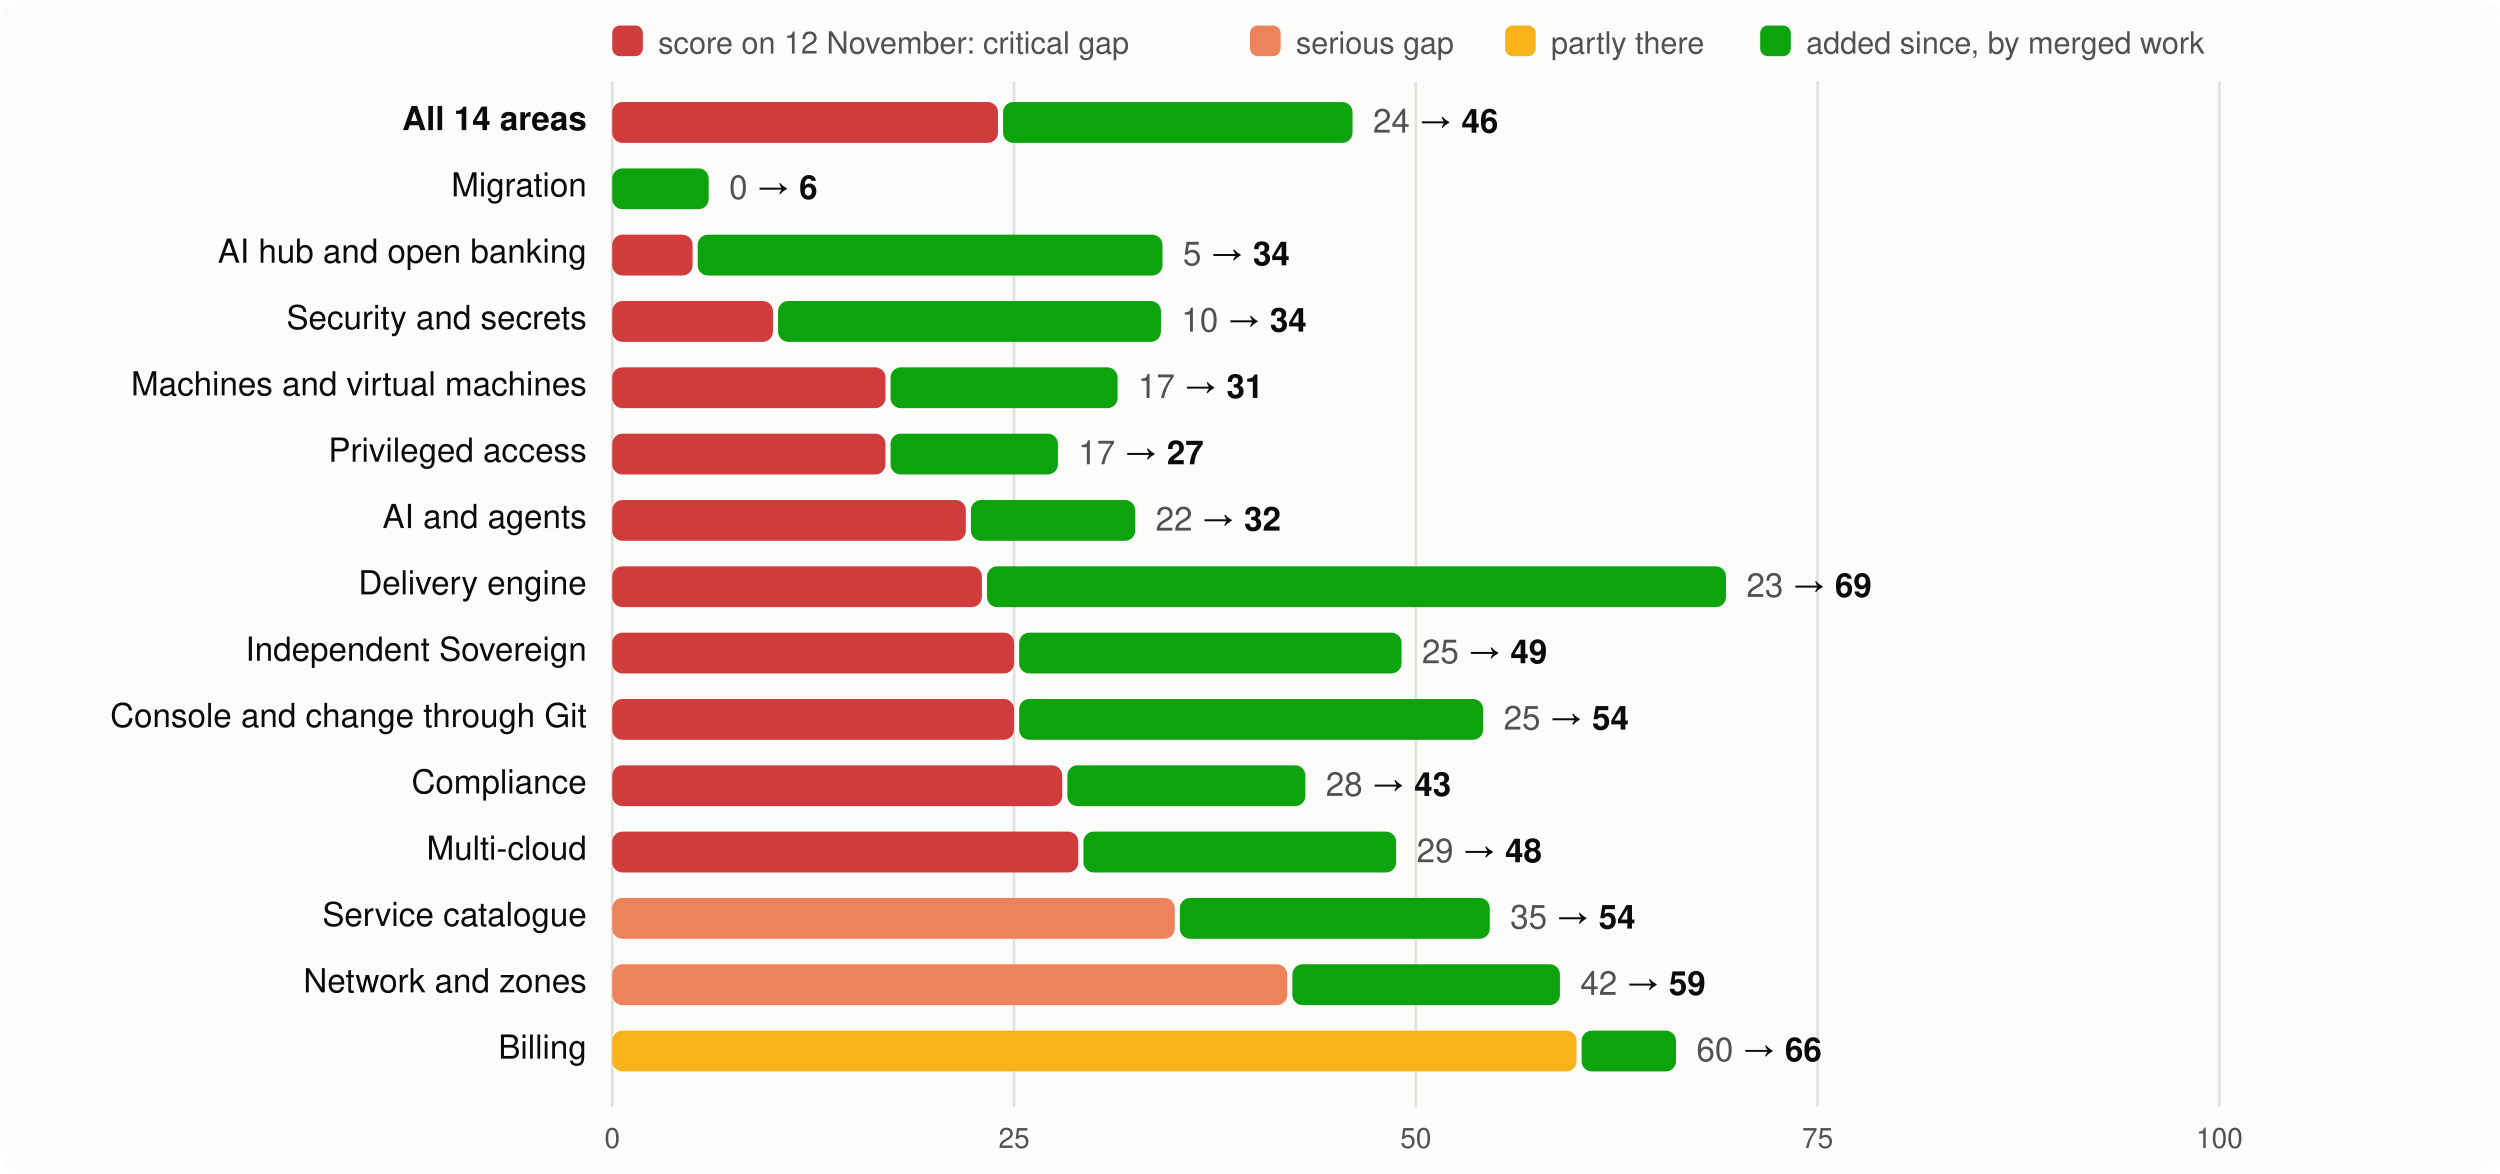
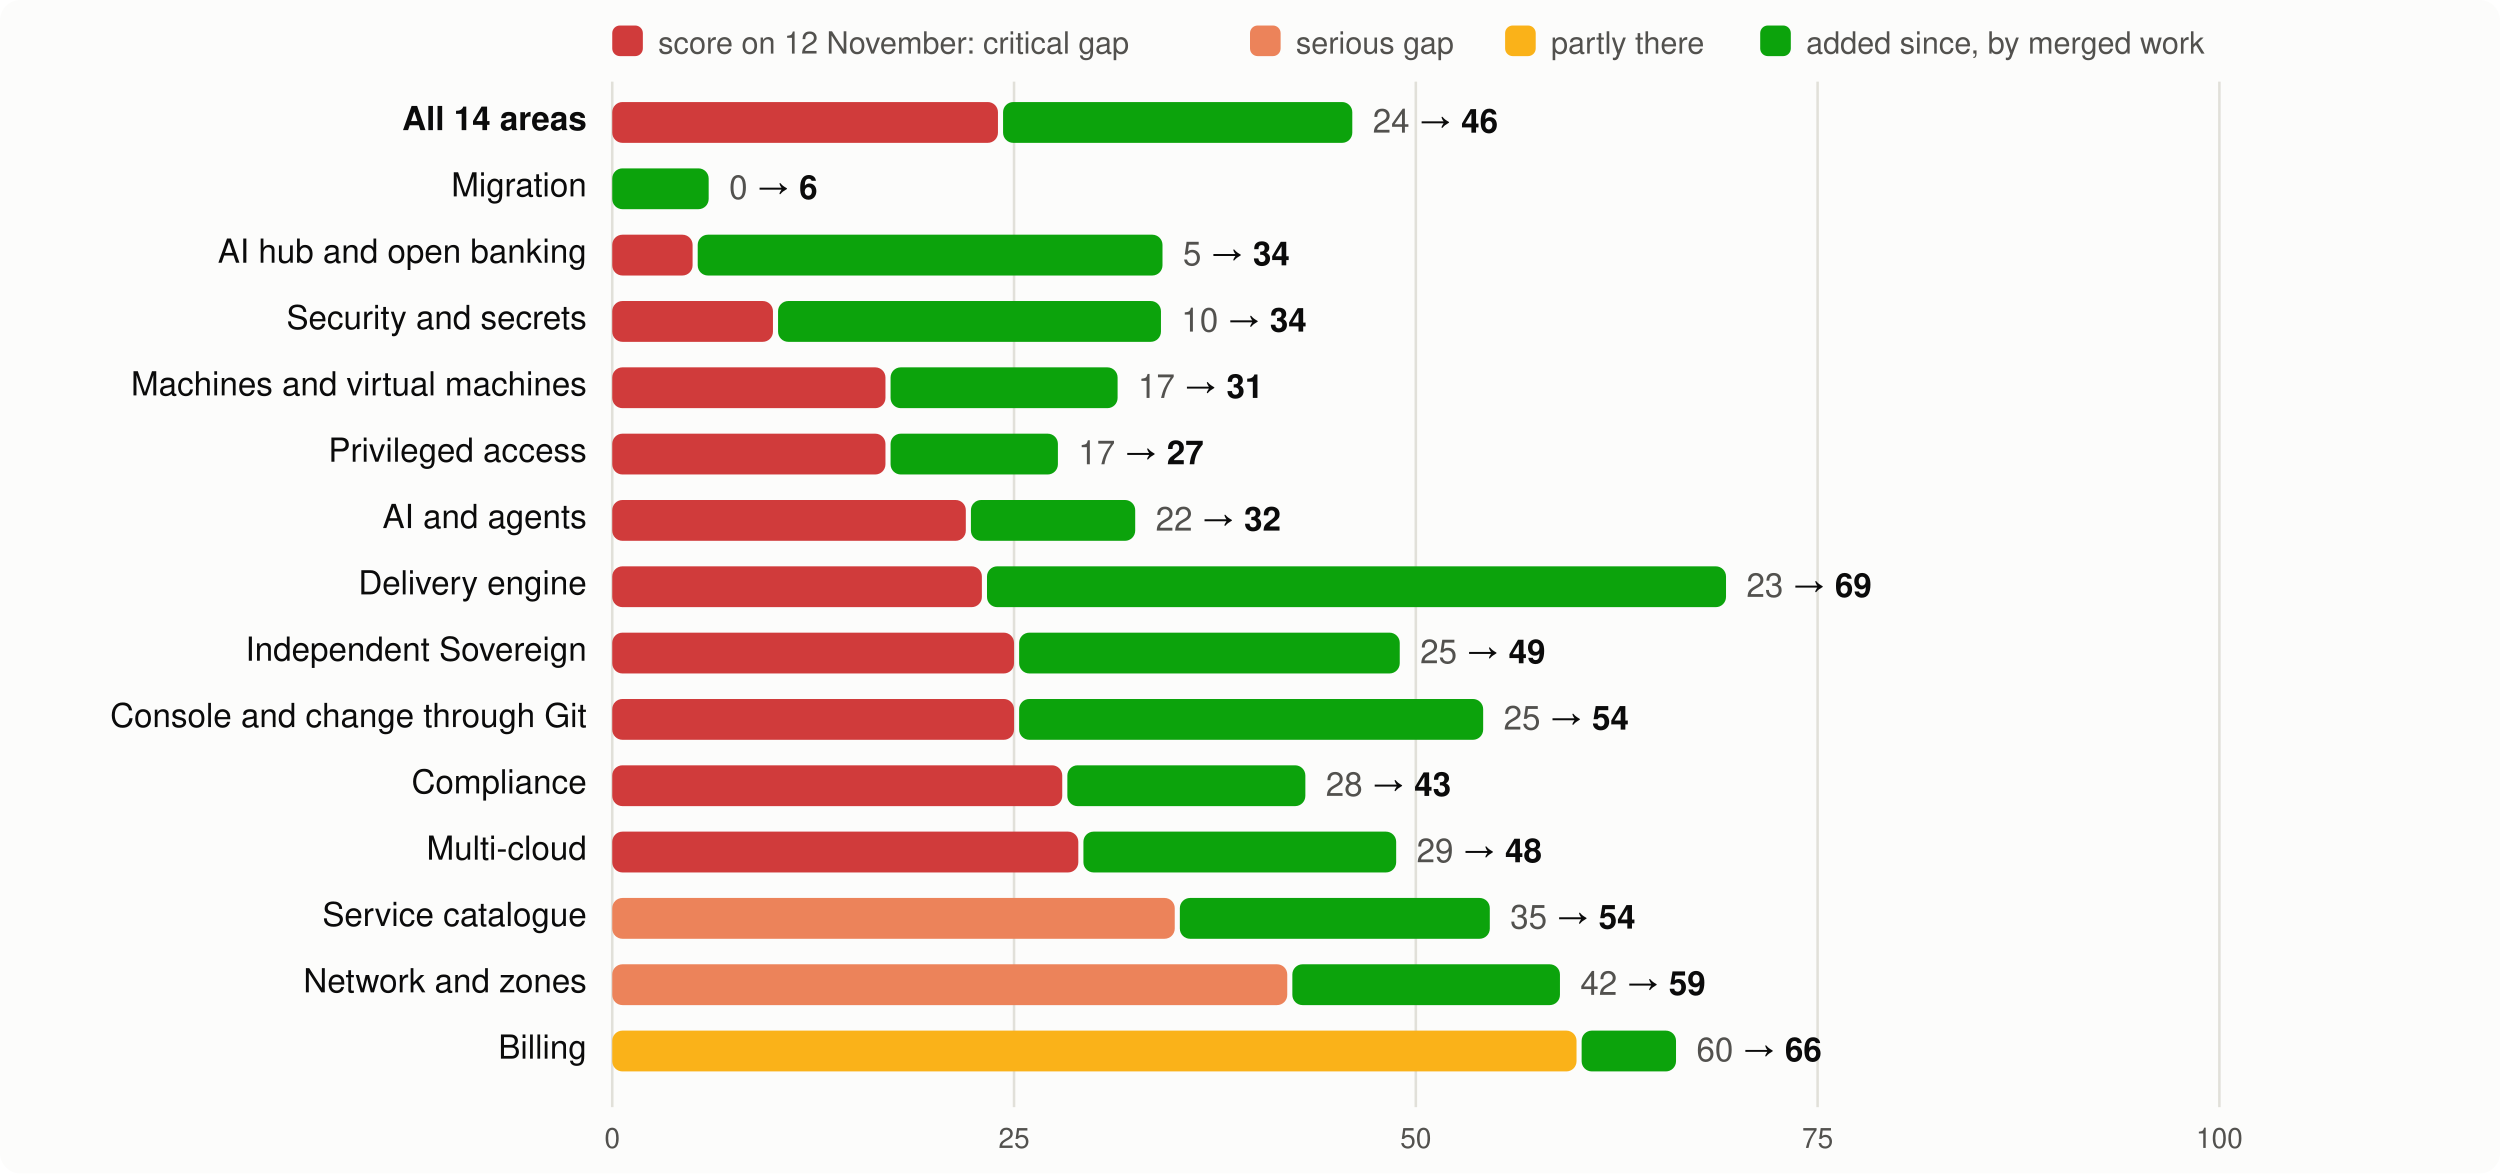
<svg xmlns="http://www.w3.org/2000/svg" viewBox="0 0 980 460" width="980" height="460" font-family="system-ui,-apple-system,Segoe UI,Helvetica,Arial,sans-serif" font-size="13">
  <rect width="980" height="460" rx="8" fill="#fcfcfb" />
  <rect x="240" y="10" width="12" height="12" rx="3" fill="#d03b3b" />
  <text x="258" y="21" fill="#52514e" font-size="12">score on 12 November: critical gap</text>
  <rect x="490" y="10" width="12" height="12" rx="3" fill="#ec835a" />
  <text x="508" y="21" fill="#52514e" font-size="12">serious gap</text>
  <rect x="590" y="10" width="12" height="12" rx="3" fill="#fab219" />
  <text x="608" y="21" fill="#52514e" font-size="12">partly there</text>
  <rect x="690" y="10" width="12" height="12" rx="3" fill="#0ca30c" />
  <text x="708" y="21" fill="#52514e" font-size="12">added since, by merged work</text>
  <line x1="240.0" x2="240.0" y1="32" y2="434" stroke="#e1e0d9" />
  <text x="240.0" y="450" text-anchor="middle" fill="#52514e" font-size="11">0</text>
  <line x1="397.5" x2="397.5" y1="32" y2="434" stroke="#e1e0d9" />
  <text x="397.5" y="450" text-anchor="middle" fill="#52514e" font-size="11">25</text>
  <line x1="555.0" x2="555.0" y1="32" y2="434" stroke="#e1e0d9" />
  <text x="555.0" y="450" text-anchor="middle" fill="#52514e" font-size="11">50</text>
  <line x1="712.5" x2="712.5" y1="32" y2="434" stroke="#e1e0d9" />
  <text x="712.5" y="450" text-anchor="middle" fill="#52514e" font-size="11">75</text>
  <line x1="870.0" x2="870.0" y1="32" y2="434" stroke="#e1e0d9" />
  <text x="870.0" y="450" text-anchor="middle" fill="#52514e" font-size="11">100</text>
  <text x="230" y="51" text-anchor="end" fill="#0b0b0b" font-weight="600">All 14 areas</text>
  <rect x="240" y="40" width="151.2" height="16" rx="4" fill="#d03b3b" />
-   <rect x="393.2" y="40" width="137.0" height="16" rx="4" fill="#0ca30c" />
-   <text x="538.2" y="52" fill="#0b0b0b">
+   <rect x="393.2" y="40" width="136.9" height="16" rx="4" fill="#0ca30c" />
+   <text x="538.1" y="52" fill="#0b0b0b">
    <tspan fill="#52514e">24</tspan> → <tspan font-weight="600">46</tspan>
  </text>
  <text x="230" y="77" text-anchor="end" fill="#0b0b0b" font-weight="400">Migration</text>
  <rect x="240.0" y="66" width="37.8" height="16" rx="4" fill="#0ca30c" />
  <text x="285.8" y="78" fill="#0b0b0b">
    <tspan fill="#52514e">0</tspan> → <tspan font-weight="600">6</tspan>
  </text>
  <text x="230" y="103" text-anchor="end" fill="#0b0b0b" font-weight="400">AI hub and open banking</text>
  <rect x="240" y="92" width="31.5" height="16" rx="4" fill="#d03b3b" />
  <rect x="273.5" y="92" width="182.2" height="16" rx="4" fill="#0ca30c" />
  <text x="463.7" y="104" fill="#0b0b0b">
    <tspan fill="#52514e">5</tspan> → <tspan font-weight="600">34</tspan>
  </text>
  <text x="230" y="129" text-anchor="end" fill="#0b0b0b" font-weight="400">Security and secrets</text>
  <rect x="240" y="118" width="63.0" height="16" rx="4" fill="#d03b3b" />
  <rect x="305.0" y="118" width="150.1" height="16" rx="4" fill="#0ca30c" />
  <text x="463.1" y="130" fill="#0b0b0b">
    <tspan fill="#52514e">10</tspan> → <tspan font-weight="600">34</tspan>
  </text>
  <text x="230" y="155" text-anchor="end" fill="#0b0b0b" font-weight="400">Machines and virtual machines</text>
  <rect x="240" y="144" width="107.1" height="16" rx="4" fill="#d03b3b" />
  <rect x="349.1" y="144" width="89.0" height="16" rx="4" fill="#0ca30c" />
  <text x="446.1" y="156" fill="#0b0b0b">
    <tspan fill="#52514e">17</tspan> → <tspan font-weight="600">31</tspan>
  </text>
  <text x="230" y="181" text-anchor="end" fill="#0b0b0b" font-weight="400">Privileged access</text>
  <rect x="240" y="170" width="107.1" height="16" rx="4" fill="#d03b3b" />
  <rect x="349.1" y="170" width="65.6" height="16" rx="4" fill="#0ca30c" />
  <text x="422.7" y="182" fill="#0b0b0b">
    <tspan fill="#52514e">17</tspan> → <tspan font-weight="600">27</tspan>
  </text>
  <text x="230" y="207" text-anchor="end" fill="#0b0b0b" font-weight="400">AI and agents</text>
  <rect x="240" y="196" width="138.6" height="16" rx="4" fill="#d03b3b" />
  <rect x="380.6" y="196" width="64.4" height="16" rx="4" fill="#0ca30c" />
  <text x="453.0" y="208" fill="#0b0b0b">
    <tspan fill="#52514e">22</tspan> → <tspan font-weight="600">32</tspan>
  </text>
  <text x="230" y="233" text-anchor="end" fill="#0b0b0b" font-weight="400">Delivery engine</text>
  <rect x="240" y="222" width="144.9" height="16" rx="4" fill="#d03b3b" />
  <rect x="386.9" y="222" width="289.7" height="16" rx="4" fill="#0ca30c" />
  <text x="684.6" y="234" fill="#0b0b0b">
    <tspan fill="#52514e">23</tspan> → <tspan font-weight="600">69</tspan>
  </text>
  <text x="230" y="259" text-anchor="end" fill="#0b0b0b" font-weight="400">Independent Sovereign</text>
  <rect x="240" y="248" width="157.5" height="16" rx="4" fill="#d03b3b" />
-   <rect x="399.5" y="248" width="149.9" height="16" rx="4" fill="#0ca30c" />
-   <text x="557.4" y="260" fill="#0b0b0b">
+   <rect x="399.5" y="248" width="149.2" height="16" rx="4" fill="#0ca30c" />
+   <text x="556.7" y="260" fill="#0b0b0b">
    <tspan fill="#52514e">25</tspan> → <tspan font-weight="600">49</tspan>
  </text>
  <text x="230" y="285" text-anchor="end" fill="#0b0b0b" font-weight="400">Console and change through Git</text>
  <rect x="240" y="274" width="157.5" height="16" rx="4" fill="#d03b3b" />
  <rect x="399.5" y="274" width="181.9" height="16" rx="4" fill="#0ca30c" />
  <text x="589.4" y="286" fill="#0b0b0b">
    <tspan fill="#52514e">25</tspan> → <tspan font-weight="600">54</tspan>
  </text>
  <text x="230" y="311" text-anchor="end" fill="#0b0b0b" font-weight="400">Compliance</text>
  <rect x="240" y="300" width="176.4" height="16" rx="4" fill="#d03b3b" />
  <rect x="418.4" y="300" width="93.3" height="16" rx="4" fill="#0ca30c" />
  <text x="519.7" y="312" fill="#0b0b0b">
    <tspan fill="#52514e">28</tspan> → <tspan font-weight="600">43</tspan>
  </text>
  <text x="230" y="337" text-anchor="end" fill="#0b0b0b" font-weight="400">Multi-cloud</text>
  <rect x="240" y="326" width="182.7" height="16" rx="4" fill="#d03b3b" />
  <rect x="424.7" y="326" width="122.6" height="16" rx="4" fill="#0ca30c" />
  <text x="555.3" y="338" fill="#0b0b0b">
    <tspan fill="#52514e">29</tspan> → <tspan font-weight="600">48</tspan>
  </text>
  <text x="230" y="363" text-anchor="end" fill="#0b0b0b" font-weight="400">Service catalogue</text>
  <rect x="240" y="352" width="220.5" height="16" rx="4" fill="#ec835a" />
  <rect x="462.5" y="352" width="121.5" height="16" rx="4" fill="#0ca30c" />
  <text x="592.0" y="364" fill="#0b0b0b">
    <tspan fill="#52514e">35</tspan> → <tspan font-weight="600">54</tspan>
  </text>
  <text x="230" y="389" text-anchor="end" fill="#0b0b0b" font-weight="400">Network and zones</text>
  <rect x="240" y="378" width="264.6" height="16" rx="4" fill="#ec835a" />
  <rect x="506.6" y="378" width="104.9" height="16" rx="4" fill="#0ca30c" />
  <text x="619.5" y="390" fill="#0b0b0b">
    <tspan fill="#52514e">42</tspan> → <tspan font-weight="600">59</tspan>
  </text>
  <text x="230" y="415" text-anchor="end" fill="#0b0b0b" font-weight="400">Billing</text>
  <rect x="240" y="404" width="378.0" height="16" rx="4" fill="#fab219" />
  <rect x="620.0" y="404" width="37.0" height="16" rx="4" fill="#0ca30c" />
  <text x="665.0" y="416" fill="#0b0b0b">
    <tspan fill="#52514e">60</tspan> → <tspan font-weight="600">66</tspan>
  </text>
</svg>
